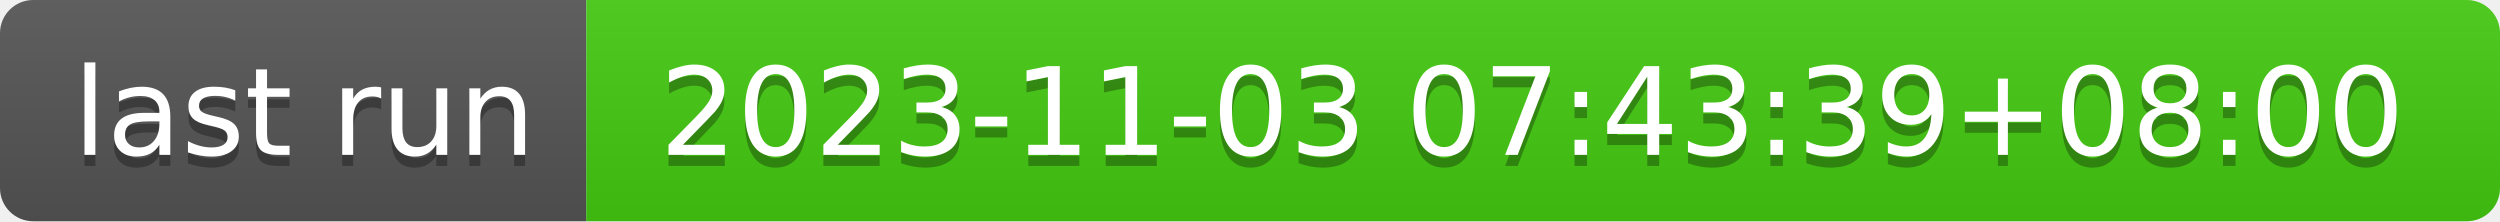
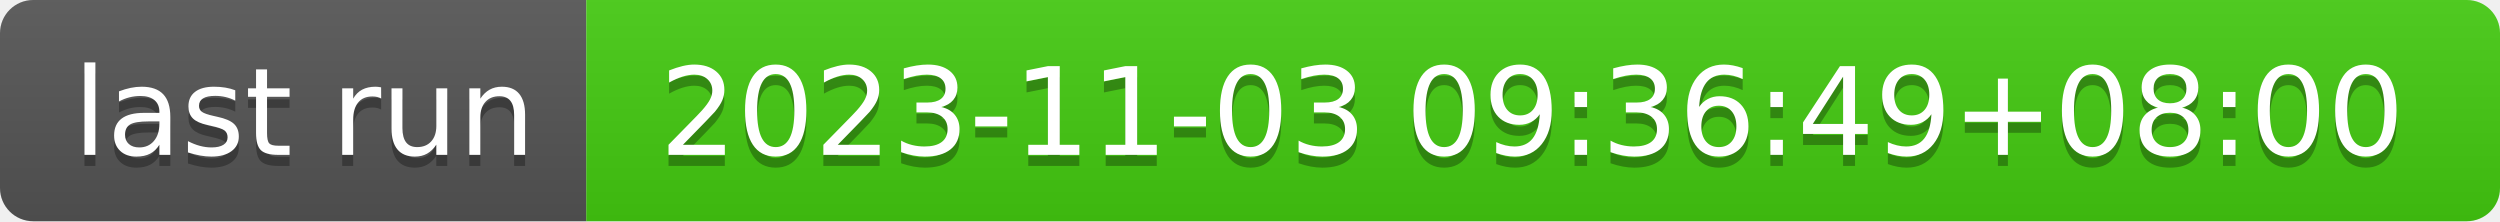
- <svg xmlns="http://www.w3.org/2000/svg" width="226" height="20" role="img" aria-label="last run: 2023-11-03 07:43:39+08:00">
+ <svg xmlns="http://www.w3.org/2000/svg" width="226" height="20" role="img" aria-label="last run: 2023-11-03 09:36:49+08:00">
  <linearGradient id="s" x2="0" y2="100%">
    <stop offset="0" stop-color="#bbb" stop-opacity=".1" />
    <stop offset="1" stop-opacity=".1" />
  </linearGradient>
  <clipPath id="r">
    <rect width="226" height="20" rx="3" fill="#fff" />
  </clipPath>
  <g clip-path="url(#r)">
    <rect width="53" height="20" fill="#555" />
    <rect x="53" width="173" height="20" fill="#4c1" />
    <rect width="226" height="20" fill="url(#s)" />
  </g>
  <g fill="#fff" text-anchor="middle" font-family="Verdana,Geneva,DejaVu Sans,sans-serif" text-rendering="geometricPrecision" font-size="110">
    <text aria-hidden="true" x="275" y="150" fill="#010101" fill-opacity=".3" transform="scale(.1)" textLength="430">last run</text>
    <text x="275" y="140" transform="scale(.1)" fill="#fff" textLength="430">last run</text>
-     <text aria-hidden="true" x="1385" y="150" fill="#010101" fill-opacity=".3" transform="scale(.1)" textLength="1630">2023-11-03 07:43:39+08:00</text>
-     <text x="1385" y="140" transform="scale(.1)" fill="#fff" textLength="1630">2023-11-03 07:43:39+08:00</text>
+     <text aria-hidden="true" x="1385" y="150" fill="#010101" fill-opacity=".3" transform="scale(.1)" textLength="1630">2023-11-03 09:36:49+08:00</text>
+     <text x="1385" y="140" transform="scale(.1)" fill="#fff" textLength="1630">2023-11-03 09:36:49+08:00</text>
  </g>
</svg>
